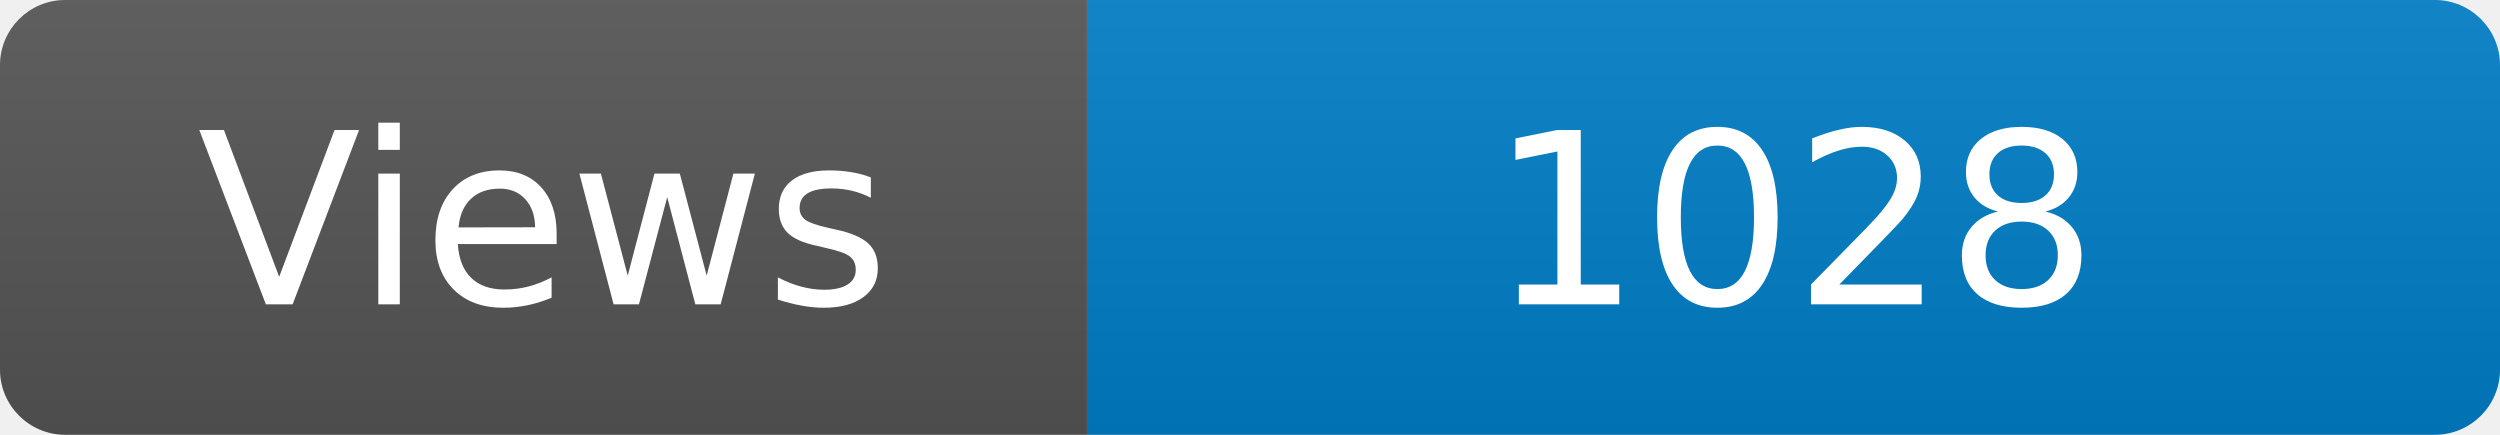
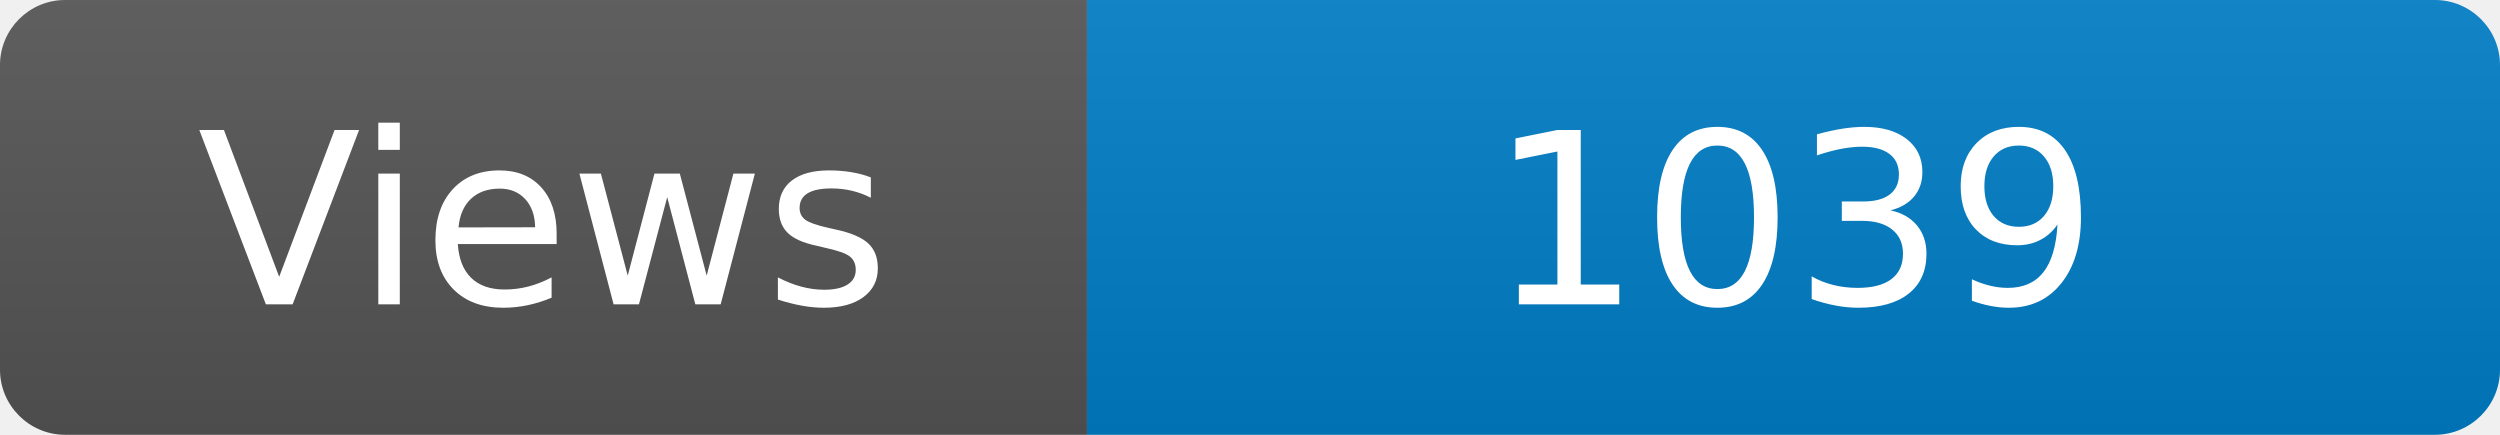
<svg xmlns="http://www.w3.org/2000/svg" width="115" height="20" role="img" aria-label="Maintained?: yes">
  <linearGradient id="s" x2="0" y2="100%">
    <stop offset="0" stop-color="#bbb" stop-opacity=".1" />
    <stop offset="1" stop-opacity=".1" />
  </linearGradient>
  <clipPath id="r">
    <rect width="115" height="20" rx="3" fill="#fff" />
  </clipPath>
  <g clip-path="url(#r)">
    <rect width="50" height="20" fill="#555" />
    <rect x="50" width="160" height="20" fill="#007ec6" />
    <rect width="115" height="20" fill="url(#s)" />
  </g>
  <g fill="#fff" text-anchor="middle" font-family="Verdana,Geneva,DejaVu Sans,sans-serif" font-size="110">
    <text x="250" y="140" transform="scale(.1)" fill="#fff">Views</text>
-     <text x="825" y="140" transform="scale(.1)" fill="#fff">1028</text>
+     <text x="825" y="140" transform="scale(.1)" fill="#fff">1039</text>
  </g>
</svg>
